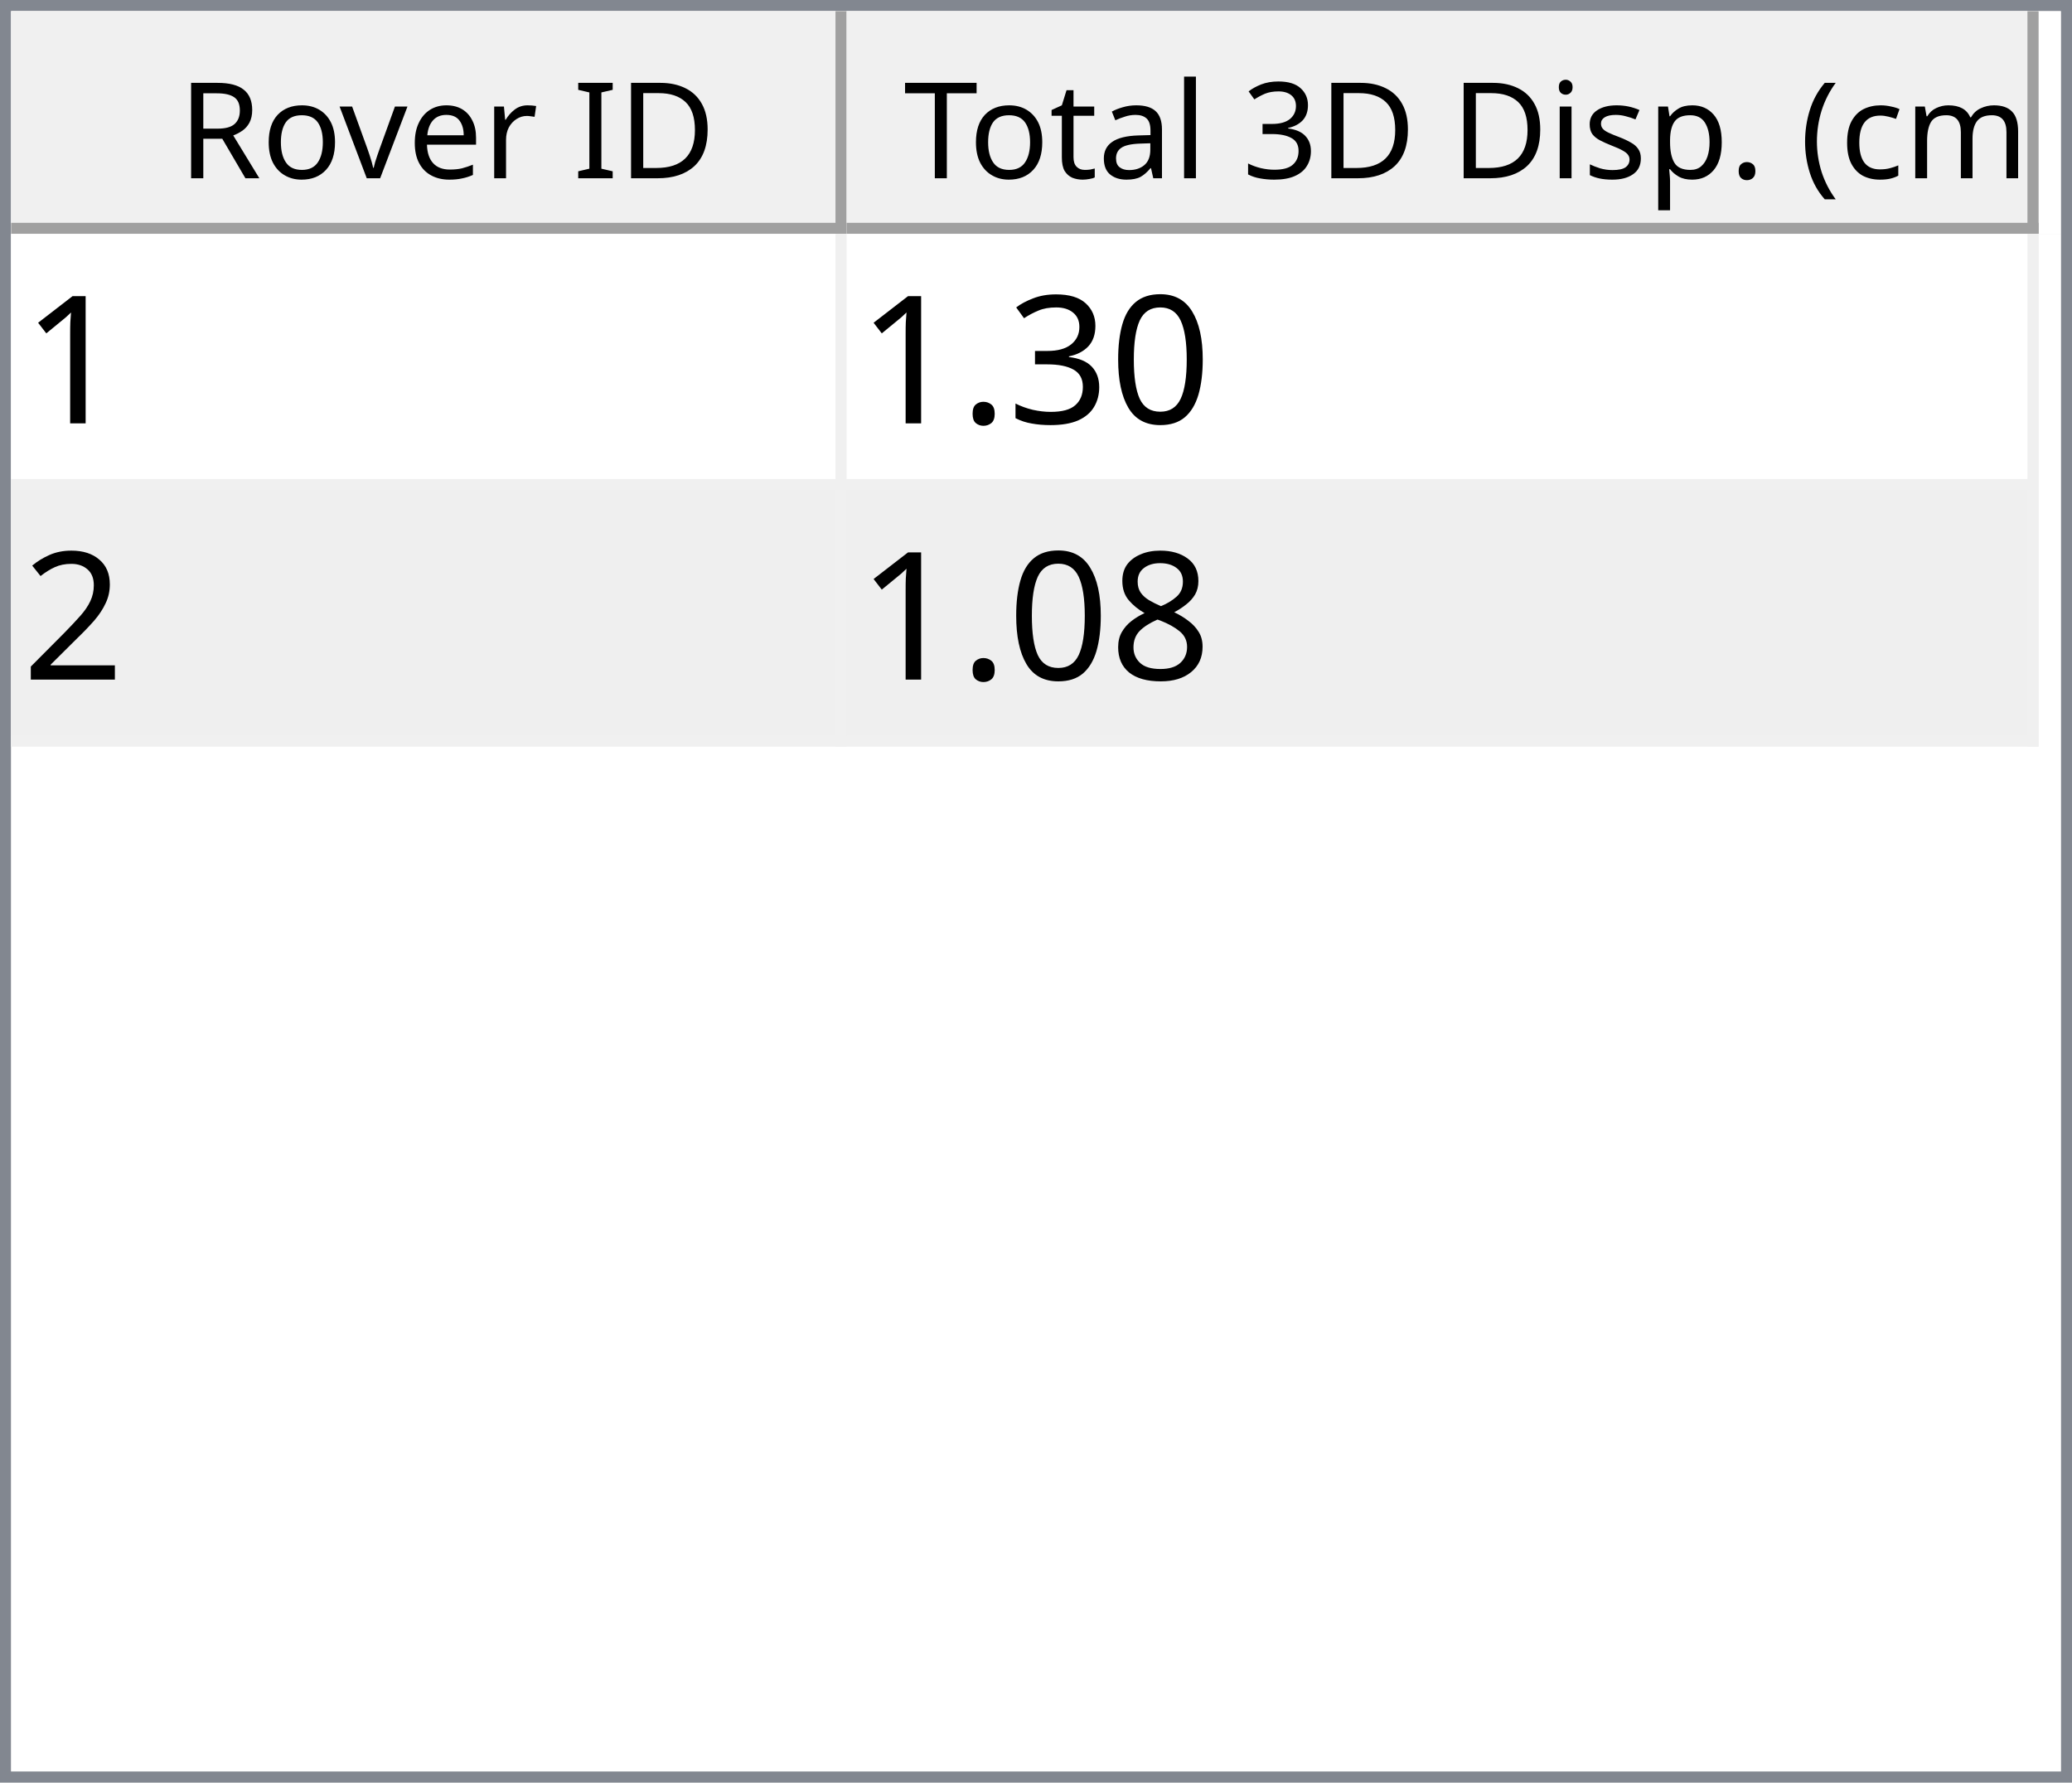
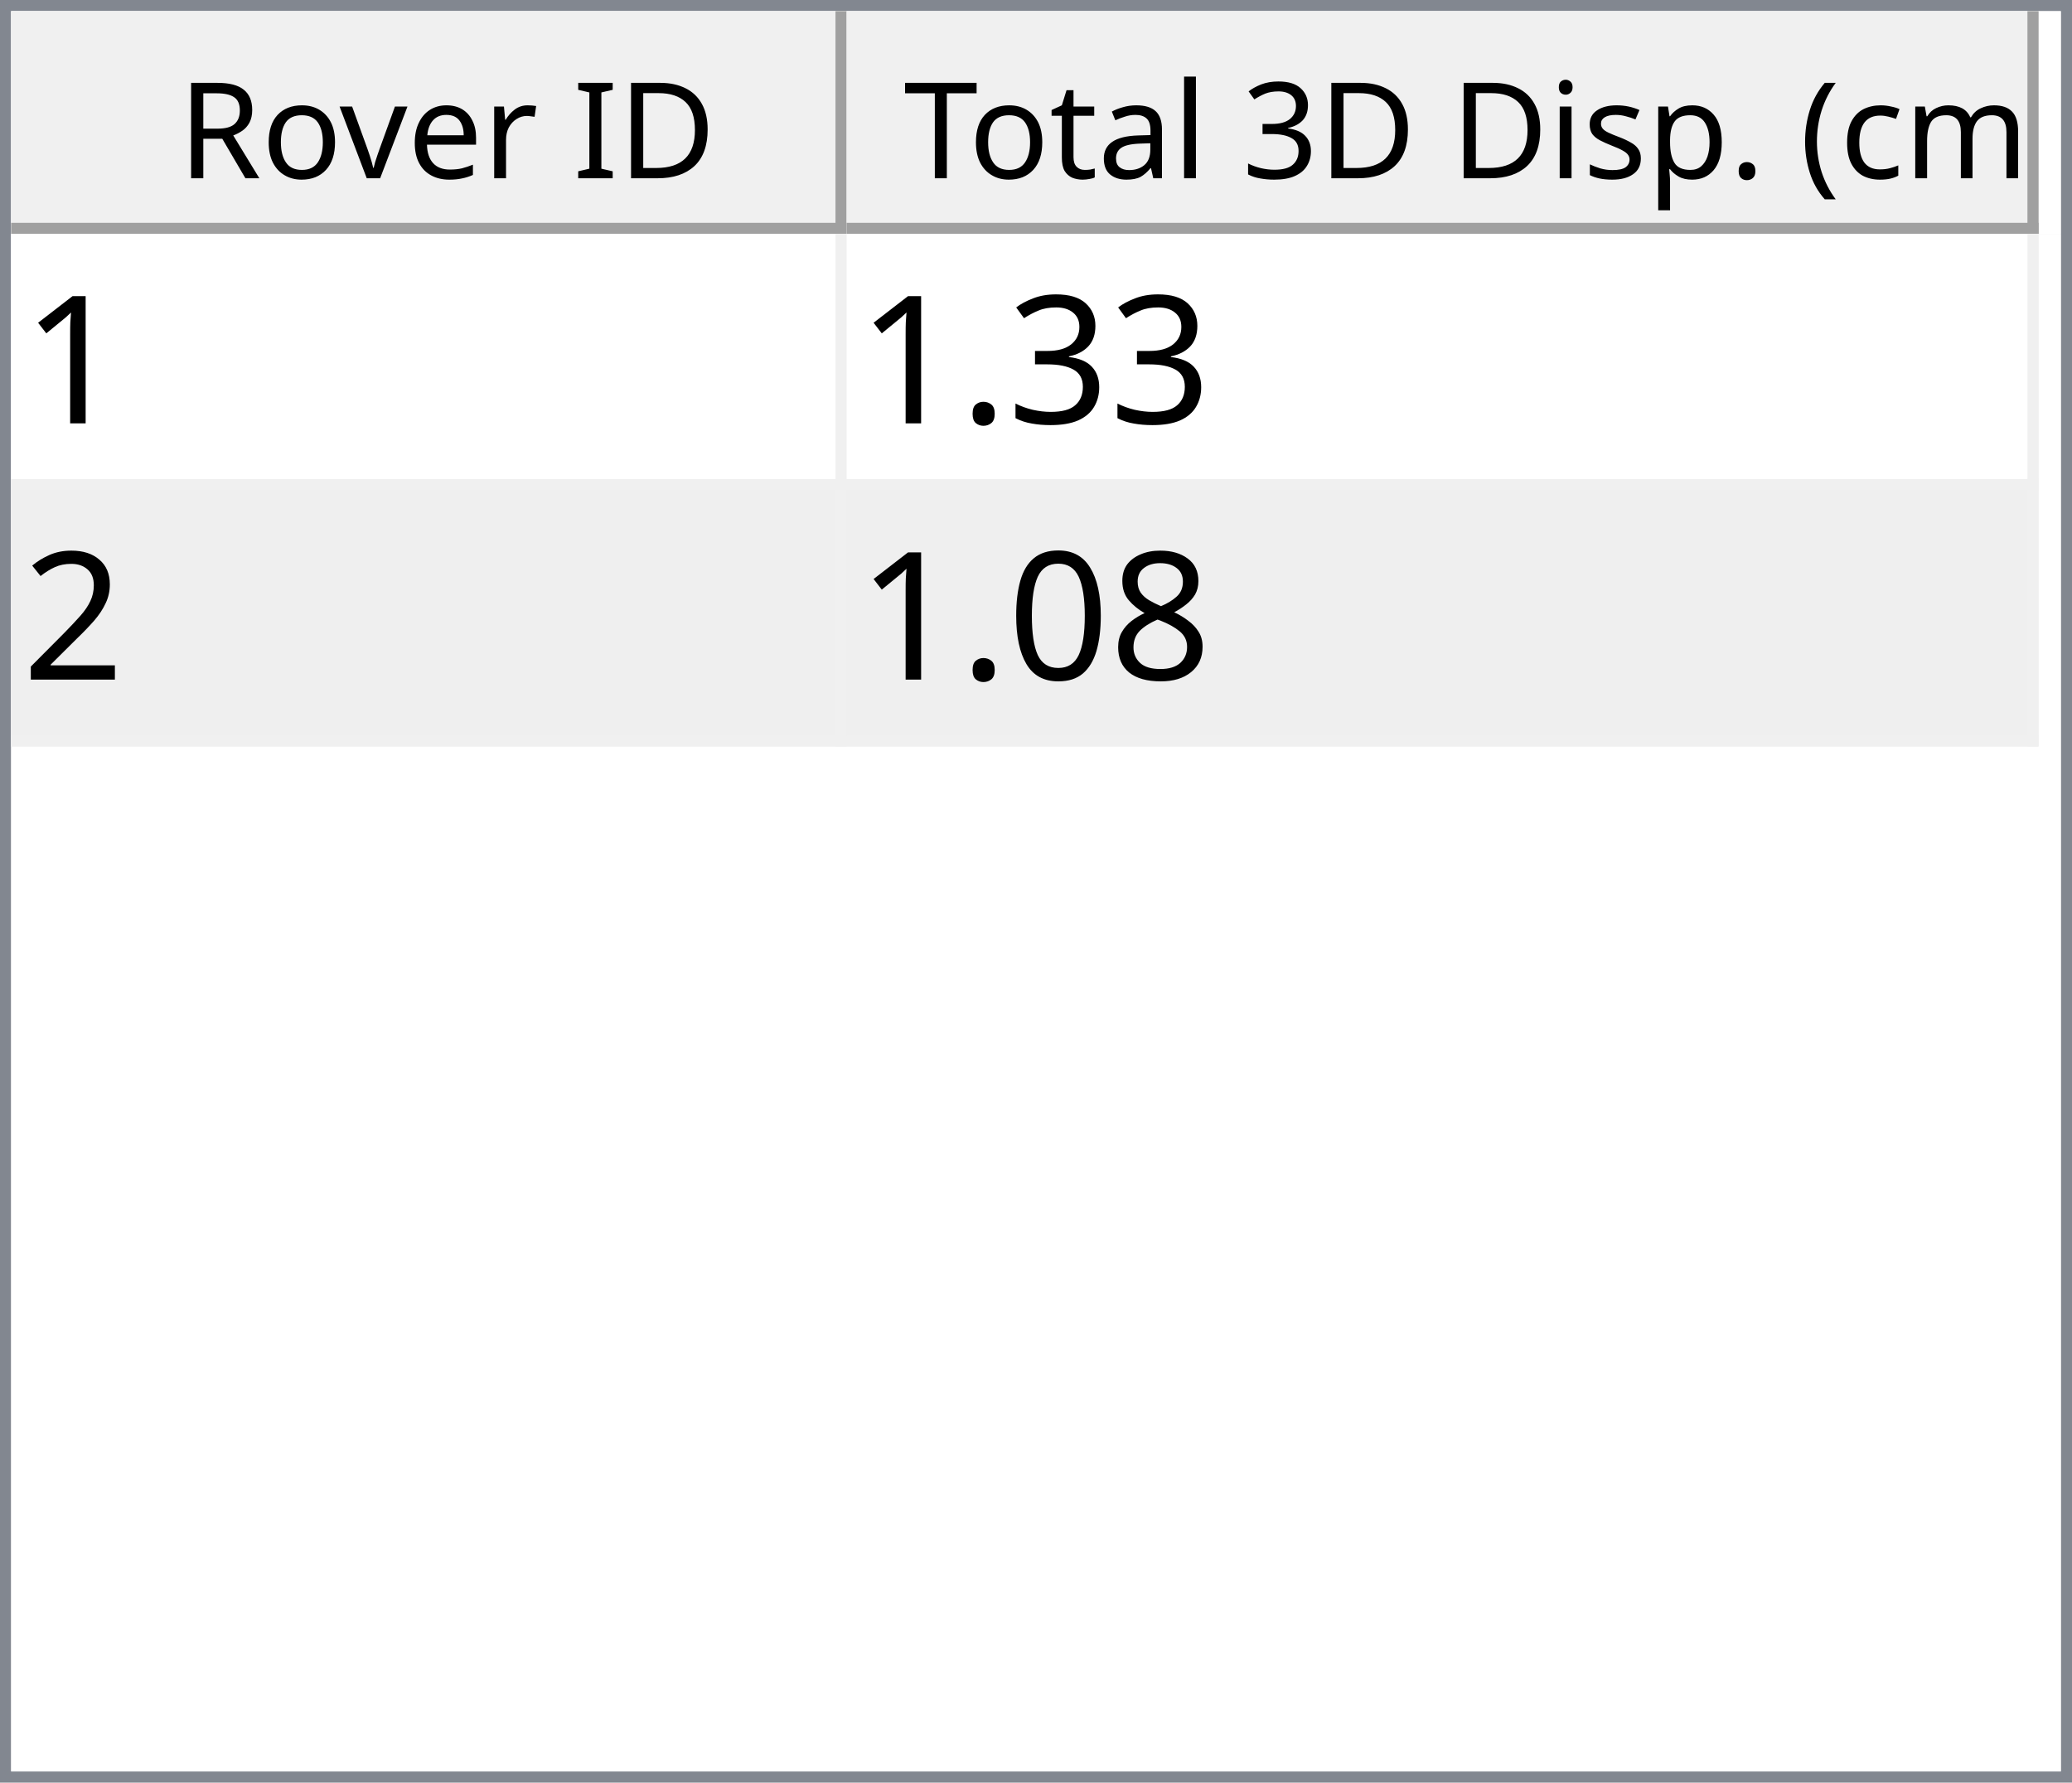
<svg xmlns="http://www.w3.org/2000/svg" style="fill-opacity:1; color-rendering:auto; color-interpolation:auto; text-rendering:auto; stroke:black; stroke-linecap:square; stroke-miterlimit:10; shape-rendering:auto; stroke-opacity:1; fill:black; stroke-dasharray:none; font-weight:normal; stroke-width:1; font-family:'Dialog'; font-style:normal; stroke-linejoin:miter; font-size:12px; stroke-dashoffset:0; image-rendering:auto;" width="186" height="160">
  <defs id="genericDefs" />
  <g>
    <defs id="defs1">
      <clipPath clipPathUnits="userSpaceOnUse" id="clipPath1">
        <path d="M0 0 L186 0 L186 160 L0 160 L0 0 Z" />
      </clipPath>
      <clipPath clipPathUnits="userSpaceOnUse" id="clipPath2">
        <path d="M0 0 L0 160 L186 160 L186 0 Z" />
      </clipPath>
      <clipPath clipPathUnits="userSpaceOnUse" id="clipPath3">
        <path d="M0 0 L0 20 L184 20 L184 0 Z" />
      </clipPath>
      <clipPath clipPathUnits="userSpaceOnUse" id="clipPath4">
        <path d="M0 0 L0 20 L75 20 L75 0 Z" />
      </clipPath>
      <clipPath clipPathUnits="userSpaceOnUse" id="clipPath5">
        <path d="M1 1 L1 19 L74 19 L74 1 Z" />
      </clipPath>
      <clipPath clipPathUnits="userSpaceOnUse" id="clipPath6">
        <path d="M0 0 L0 18 L73 18 L73 0 Z" />
      </clipPath>
      <clipPath clipPathUnits="userSpaceOnUse" id="clipPath7">
        <path d="M-0.5 -0.5 L-0.5 19.5 L74.5 19.5 L74.5 -0.5 Z" />
      </clipPath>
      <clipPath clipPathUnits="userSpaceOnUse" id="clipPath8">
        <path d="M0 0 L0 20 L107 20 L107 0 Z" />
      </clipPath>
      <clipPath clipPathUnits="userSpaceOnUse" id="clipPath9">
        <path d="M1 1 L1 19 L106 19 L106 1 Z" />
      </clipPath>
      <clipPath clipPathUnits="userSpaceOnUse" id="clipPath10">
        <path d="M0 0 L0 18 L105 18 L105 0 Z" />
      </clipPath>
      <clipPath clipPathUnits="userSpaceOnUse" id="clipPath11">
        <path d="M-0.5 -0.5 L-0.5 19.5 L106.5 19.5 L106.5 -0.5 Z" />
      </clipPath>
      <clipPath clipPathUnits="userSpaceOnUse" id="clipPath12">
        <path d="M0 0 L0 138 L184 138 L184 0 Z" />
      </clipPath>
      <clipPath clipPathUnits="userSpaceOnUse" id="clipPath13">
        <path d="M0 0 L0 46 L182 46 L182 0 Z" />
      </clipPath>
      <clipPath clipPathUnits="userSpaceOnUse" id="clipPath14">
        <path d="M-0.5 -0.5 L-0.5 45.5 L181.5 45.5 L181.5 -0.5 Z" />
      </clipPath>
      <clipPath clipPathUnits="userSpaceOnUse" id="clipPath15">
        <path d="M0 0 L0 22 L74 22 L74 0 Z" />
      </clipPath>
      <clipPath clipPathUnits="userSpaceOnUse" id="clipPath16">
        <path d="M0 0 L0 22 L106 22 L106 0 Z" />
      </clipPath>
      <font horiz-adv-x="64.551" id="font1">
        <font-face ascent="107.91" descent="25.098" units-per-em="100" style="font-style:normal; font-family:Segoe UI; font-weight:normal;" />
        <missing-glyph horiz-adv-x="64.551" d="M8.109 0 L8.109 68.266 L56.453 68.266 L56.453 0 L8.109 0 ZM15.328 7.234 L49.219 7.234 L49.219 61.031 L15.328 61.031 L15.328 7.234 Z" />
        <glyph unicode="D" horiz-adv-x="70.117" d="M9.188 0 L9.188 70.016 L28.516 70.016 Q65.531 70.016 65.531 35.891 Q65.531 19.672 55.25 9.836 Q44.969 0 27.734 0 L9.188 0 ZM17.391 62.594 L17.391 7.422 L27.828 7.422 Q41.609 7.422 49.273 14.797 Q56.938 22.172 56.938 35.688 Q56.938 62.594 28.328 62.594 L17.391 62.594 Z" />
        <glyph unicode="I" horiz-adv-x="26.611" d="M17.391 0 L9.188 0 L9.188 70.016 L17.391 70.016 L17.391 0 Z" />
        <glyph unicode=" " horiz-adv-x="27.393" d="" />
        <glyph unicode="r" horiz-adv-x="34.766" d="M34.188 41.891 Q32.078 43.5 28.125 43.5 Q23 43.5 19.555 38.672 Q16.109 33.844 16.109 25.484 L16.109 0 L8.109 0 L8.109 50 L16.109 50 L16.109 39.703 L16.312 39.703 Q18.016 44.969 21.531 47.922 Q25.047 50.875 29.391 50.875 Q32.516 50.875 34.188 50.203 L34.188 41.891 Z" />
        <glyph unicode="e" horiz-adv-x="52.295" d="M48.297 23 L12.984 23 Q13.188 14.656 17.484 10.109 Q21.781 5.562 29.297 5.562 Q37.75 5.562 44.828 11.141 L44.828 3.609 Q38.234 -1.172 27.391 -1.172 Q16.797 -1.172 10.742 5.641 Q4.688 12.453 4.688 24.812 Q4.688 36.469 11.305 43.82 Q17.922 51.172 27.734 51.172 Q37.547 51.172 42.922 44.828 Q48.297 38.484 48.297 27.203 L48.297 23 ZM40.094 29.781 Q40.047 36.719 36.75 40.578 Q33.453 44.438 27.594 44.438 Q21.922 44.438 17.969 40.383 Q14.016 36.328 13.094 29.781 L40.094 29.781 Z" />
        <glyph unicode="v" horiz-adv-x="47.9" d="M47.406 50 L27.484 0 L19.625 0 L0.688 50 L9.469 50 L22.172 13.672 Q23.578 9.672 23.922 6.688 L24.125 6.688 Q24.609 10.453 25.688 13.484 L38.969 50 L47.406 50 Z" />
        <glyph unicode="o" horiz-adv-x="58.594" d="M29 -1.172 Q17.922 -1.172 11.305 5.836 Q4.688 12.844 4.688 24.422 Q4.688 37.016 11.57 44.094 Q18.453 51.172 30.172 51.172 Q41.359 51.172 47.633 44.289 Q53.906 37.406 53.906 25.203 Q53.906 13.234 47.141 6.031 Q40.375 -1.172 29 -1.172 ZM29.594 44.438 Q21.875 44.438 17.383 39.188 Q12.891 33.938 12.891 24.703 Q12.891 15.828 17.43 10.695 Q21.969 5.562 29.594 5.562 Q37.359 5.562 41.531 10.594 Q45.703 15.625 45.703 24.906 Q45.703 34.281 41.531 39.359 Q37.359 44.438 29.594 44.438 Z" />
        <glyph unicode="R" horiz-adv-x="59.814" d="M59.375 0 L49.609 0 L37.891 19.625 Q36.281 22.359 34.766 24.289 Q33.25 26.219 31.664 27.438 Q30.078 28.656 28.25 29.219 Q26.422 29.781 24.125 29.781 L17.391 29.781 L17.391 0 L9.188 0 L9.188 70.016 L30.078 70.016 Q34.672 70.016 38.555 68.867 Q42.438 67.719 45.289 65.375 Q48.141 63.031 49.758 59.547 Q51.375 56.062 51.375 51.375 Q51.375 47.703 50.273 44.656 Q49.172 41.609 47.148 39.211 Q45.125 36.812 42.266 35.133 Q39.406 33.453 35.844 32.516 L35.844 32.328 Q37.594 31.547 38.891 30.547 Q40.188 29.547 41.359 28.18 Q42.531 26.812 43.68 25.078 Q44.828 23.344 46.234 21.047 L59.375 0 ZM17.391 62.594 L17.391 37.203 L28.516 37.203 Q31.594 37.203 34.203 38.133 Q36.812 39.062 38.719 40.797 Q40.625 42.531 41.703 45.047 Q42.781 47.562 42.781 50.688 Q42.781 56.297 39.141 59.445 Q35.5 62.594 28.609 62.594 L17.391 62.594 Z" />
        <glyph unicode=")" horiz-adv-x="30.176" d="M8.297 -15.922 L1.172 -15.922 Q16.406 2.344 16.406 26.812 Q16.406 51.469 1.078 70.016 L8.297 70.016 Q23.531 52.156 23.531 26.703 Q23.531 1.375 8.297 -15.922 Z" />
        <glyph unicode="m" horiz-adv-x="86.133" d="M79.109 0 L71.094 0 L71.094 28.719 Q71.094 37.016 68.531 40.727 Q65.969 44.438 59.906 44.438 Q54.781 44.438 51.195 39.75 Q47.609 35.062 47.609 28.516 L47.609 0 L39.594 0 L39.594 29.688 Q39.594 44.438 28.219 44.438 Q22.953 44.438 19.531 40.016 Q16.109 35.594 16.109 28.516 L16.109 0 L8.109 0 L8.109 50 L16.109 50 L16.109 42.094 L16.312 42.094 Q21.625 51.172 31.844 51.172 Q36.969 51.172 40.773 48.312 Q44.578 45.453 46 40.828 Q51.562 51.172 62.594 51.172 Q79.109 51.172 79.109 30.812 L79.109 0 Z" />
        <glyph unicode="c" horiz-adv-x="46.191" d="M42.188 2.297 Q36.422 -1.172 28.516 -1.172 Q17.828 -1.172 11.258 5.789 Q4.688 12.75 4.688 23.828 Q4.688 36.188 11.766 43.68 Q18.844 51.172 30.672 51.172 Q37.25 51.172 42.281 48.734 L42.281 40.531 Q36.719 44.438 30.375 44.438 Q22.703 44.438 17.797 38.945 Q12.891 33.453 12.891 24.516 Q12.891 15.719 17.508 10.641 Q22.125 5.562 29.891 5.562 Q36.422 5.562 42.188 9.906 L42.188 2.297 Z" />
        <glyph unicode="(" horiz-adv-x="30.176" d="M29.109 -15.922 L21.969 -15.922 Q6.844 1.375 6.844 26.703 Q6.844 52.156 21.969 70.016 L29.203 70.016 Q13.875 51.469 13.875 26.812 Q13.875 2.344 29.109 -15.922 Z" />
        <glyph unicode="." horiz-adv-x="21.68" d="M10.891 -1.078 Q8.641 -1.078 7.055 0.539 Q5.469 2.156 5.469 4.391 Q5.469 6.641 7.055 8.273 Q8.641 9.906 10.891 9.906 Q13.188 9.906 14.797 8.273 Q16.406 6.641 16.406 4.391 Q16.406 2.156 14.797 0.539 Q13.188 -1.078 10.891 -1.078 Z" />
        <glyph unicode="p" horiz-adv-x="58.789" d="M16.312 7.234 L16.109 7.234 L16.109 -23 L8.109 -23 L8.109 50 L16.109 50 L16.109 41.219 L16.312 41.219 Q22.219 51.172 33.594 51.172 Q43.266 51.172 48.688 44.461 Q54.109 37.75 54.109 26.469 Q54.109 13.922 48 6.375 Q41.891 -1.172 31.297 -1.172 Q21.578 -1.172 16.312 7.234 ZM16.109 27.391 L16.109 20.406 Q16.109 14.203 20.141 9.883 Q24.172 5.562 30.375 5.562 Q37.641 5.562 41.773 11.133 Q45.906 16.703 45.906 26.609 Q45.906 34.969 42.047 39.703 Q38.188 44.438 31.594 44.438 Q24.609 44.438 20.359 39.578 Q16.109 34.719 16.109 27.391 Z" />
        <glyph unicode="s" horiz-adv-x="42.432" d="M5.078 1.812 L5.078 10.406 Q11.625 5.562 19.484 5.562 Q30.031 5.562 30.031 12.594 Q30.031 14.594 29.125 15.992 Q28.219 17.391 26.68 18.461 Q25.141 19.531 23.07 20.383 Q21 21.234 18.609 22.172 Q15.281 23.484 12.766 24.828 Q10.25 26.172 8.57 27.859 Q6.891 29.547 6.031 31.695 Q5.172 33.844 5.172 36.719 Q5.172 40.234 6.789 42.945 Q8.406 45.656 11.086 47.484 Q13.766 49.312 17.211 50.242 Q20.656 51.172 24.312 51.172 Q30.812 51.172 35.938 48.922 L35.938 40.828 Q30.422 44.438 23.25 44.438 Q21 44.438 19.195 43.922 Q17.391 43.406 16.094 42.477 Q14.797 41.547 14.086 40.258 Q13.375 38.969 13.375 37.406 Q13.375 35.453 14.086 34.133 Q14.797 32.812 16.164 31.789 Q17.531 30.766 19.484 29.938 Q21.438 29.109 23.922 28.125 Q27.25 26.859 29.883 25.516 Q32.516 24.172 34.375 22.484 Q36.234 20.797 37.234 18.602 Q38.234 16.406 38.234 13.375 Q38.234 9.672 36.602 6.938 Q34.969 4.203 32.234 2.398 Q29.5 0.594 25.93 -0.289 Q22.359 -1.172 18.453 -1.172 Q10.75 -1.172 5.078 1.812 Z" />
        <glyph unicode="i" horiz-adv-x="24.219" d="M12.203 62.703 Q10.062 62.703 8.547 64.164 Q7.031 65.625 7.031 67.875 Q7.031 70.125 8.547 71.609 Q10.062 73.094 12.203 73.094 Q14.406 73.094 15.945 71.609 Q17.484 70.125 17.484 67.875 Q17.484 65.719 15.945 64.211 Q14.406 62.703 12.203 62.703 ZM16.109 0 L8.109 0 L8.109 50 L16.109 50 L16.109 0 Z" />
        <glyph unicode="3" horiz-adv-x="53.906" d="M46.531 19.828 Q46.531 15.094 44.75 11.211 Q42.969 7.328 39.719 4.57 Q36.469 1.812 31.93 0.297 Q27.391 -1.219 21.922 -1.219 Q11.922 -1.219 6 2.594 L6 11.188 Q13.094 5.609 22.219 5.609 Q25.875 5.609 28.828 6.539 Q31.781 7.469 33.906 9.227 Q36.031 10.984 37.18 13.477 Q38.328 15.969 38.328 19.094 Q38.328 32.812 18.797 32.812 L12.984 32.812 L12.984 39.594 L18.5 39.594 Q35.797 39.594 35.797 52.484 Q35.797 64.406 22.609 64.406 Q15.188 64.406 8.688 59.422 L8.688 67.188 Q15.375 71.188 24.609 71.188 Q29 71.188 32.57 69.969 Q36.141 68.75 38.68 66.555 Q41.219 64.359 42.609 61.281 Q44 58.203 44 54.5 Q44 40.672 30.031 36.719 L30.031 36.531 Q33.594 36.141 36.625 34.797 Q39.656 33.453 41.852 31.305 Q44.047 29.156 45.289 26.25 Q46.531 23.344 46.531 19.828 Z" />
        <glyph unicode="l" horiz-adv-x="24.219" d="M16.109 0 L8.109 0 L8.109 74.031 L16.109 74.031 L16.109 0 Z" />
        <glyph unicode="a" horiz-adv-x="50.879" d="M43.891 0 L35.891 0 L35.891 7.812 L35.688 7.812 Q30.469 -1.172 20.312 -1.172 Q12.844 -1.172 8.617 2.781 Q4.391 6.734 4.391 13.281 Q4.391 27.297 20.906 29.594 L35.891 31.688 Q35.891 44.438 25.594 44.438 Q16.547 44.438 9.281 38.281 L9.281 46.484 Q16.656 51.172 26.266 51.172 Q43.891 51.172 43.891 32.516 L43.891 0 ZM35.891 25.297 L23.828 23.641 Q18.266 22.859 15.43 20.875 Q12.594 18.891 12.594 13.875 Q12.594 10.203 15.211 7.883 Q17.828 5.562 22.172 5.562 Q28.125 5.562 32.008 9.742 Q35.891 13.922 35.891 20.312 L35.891 25.297 Z" />
        <glyph unicode="t" horiz-adv-x="33.887" d="M31.297 0.484 Q28.469 -1.078 23.828 -1.078 Q10.688 -1.078 10.688 13.578 L10.688 43.172 L2.094 43.172 L2.094 50 L10.688 50 L10.688 62.203 L18.703 64.797 L18.703 50 L31.297 50 L31.297 43.172 L18.703 43.172 L18.703 14.984 Q18.703 9.969 20.414 7.82 Q22.125 5.672 26.078 5.672 Q29.109 5.672 31.297 7.328 L31.297 0.484 Z" />
        <glyph unicode="T" horiz-adv-x="52.393" d="M50.594 62.594 L30.375 62.594 L30.375 0 L22.172 0 L22.172 62.594 L2 62.594 L2 70.016 L50.594 70.016 L50.594 62.594 Z" />
      </font>
      <font horiz-adv-x="75.0" id="font2">
        <font-face ascent="100.537" descent="21.973" units-per-em="100" style="font-style:normal; font-family:sans-serif; font-weight:normal;" />
        <missing-glyph horiz-adv-x="75.0" d="M12.5 0 L12.5 62.5 L62.5 62.5 L62.5 0 L12.5 0 ZM14.062 1.562 L60.938 1.562 L60.938 60.938 L14.062 60.938 L14.062 1.562 Z" />
        <glyph unicode="1" horiz-adv-x="55.615" d="M37.25 0 L28.469 0 L28.469 56 Q25.297 52.984 20.141 49.953 Q14.984 46.922 10.891 45.406 L10.891 53.906 Q18.266 57.375 23.781 62.305 Q29.297 67.234 31.594 71.875 L37.25 71.875 L37.25 0 Z" />
-         <glyph unicode="0" horiz-adv-x="55.615" d="M4.156 35.297 Q4.156 48 6.766 55.742 Q9.375 63.484 14.523 67.68 Q19.672 71.875 27.484 71.875 Q33.25 71.875 37.594 69.555 Q41.938 67.234 44.773 62.867 Q47.609 58.5 49.219 52.227 Q50.828 45.953 50.828 35.297 Q50.828 22.703 48.242 14.969 Q45.656 7.234 40.508 3.008 Q35.359 -1.219 27.484 -1.219 Q17.141 -1.219 11.234 6.203 Q4.156 15.141 4.156 35.297 ZM13.188 35.297 Q13.188 17.672 17.312 11.836 Q21.438 6 27.484 6 Q33.547 6 37.672 11.859 Q41.797 17.719 41.797 35.297 Q41.797 52.984 37.672 58.789 Q33.547 64.594 27.391 64.594 Q21.344 64.594 17.719 59.469 Q13.188 52.938 13.188 35.297 Z" />
        <glyph unicode="3" horiz-adv-x="55.615" d="M4.203 18.891 L12.984 20.062 Q14.5 12.594 18.141 9.297 Q21.781 6 27 6 Q33.203 6 37.477 10.297 Q41.75 14.594 41.75 20.953 Q41.75 27 37.797 30.93 Q33.844 34.859 27.734 34.859 Q25.25 34.859 21.531 33.891 L22.516 41.609 Q23.391 41.5 23.922 41.5 Q29.547 41.5 34.039 44.43 Q38.531 47.359 38.531 53.469 Q38.531 58.297 35.258 61.477 Q31.984 64.656 26.812 64.656 Q21.688 64.656 18.266 61.43 Q14.844 58.203 13.875 51.766 L5.078 53.328 Q6.688 62.156 12.398 67.016 Q18.109 71.875 26.609 71.875 Q32.469 71.875 37.398 69.359 Q42.328 66.844 44.945 62.5 Q47.562 58.156 47.562 53.266 Q47.562 48.641 45.07 44.828 Q42.578 41.016 37.703 38.766 Q44.047 37.312 47.562 32.695 Q51.078 28.078 51.078 21.141 Q51.078 11.766 44.242 5.25 Q37.406 -1.266 26.953 -1.266 Q17.531 -1.266 11.305 4.352 Q5.078 9.969 4.203 18.891 Z" />
        <glyph unicode="." horiz-adv-x="27.783" d="M9.078 0 L9.078 10.016 L19.094 10.016 L19.094 0 L9.078 0 Z" />
        <glyph unicode="2" horiz-adv-x="55.615" d="M50.344 8.453 L50.344 0 L3.031 0 Q2.938 3.172 4.047 6.109 Q5.859 10.938 9.836 15.625 Q13.812 20.312 21.344 26.469 Q33.016 36.031 37.117 41.625 Q41.219 47.219 41.219 52.203 Q41.219 57.422 37.477 61.008 Q33.734 64.594 27.734 64.594 Q21.391 64.594 17.578 60.789 Q13.766 56.984 13.719 50.25 L4.688 51.172 Q5.609 61.281 11.664 66.578 Q17.719 71.875 27.938 71.875 Q38.234 71.875 44.242 66.164 Q50.25 60.453 50.25 52 Q50.25 47.703 48.492 43.555 Q46.734 39.406 42.656 34.812 Q38.578 30.219 29.109 22.219 Q21.188 15.578 18.945 13.211 Q16.703 10.844 15.234 8.453 L50.344 8.453 Z" />
        <glyph unicode="8" horiz-adv-x="55.615" d="M17.672 38.812 Q12.203 40.828 9.57 44.539 Q6.938 48.25 6.938 53.422 Q6.938 61.234 12.555 66.555 Q18.172 71.875 27.484 71.875 Q36.859 71.875 42.578 66.43 Q48.297 60.984 48.297 53.172 Q48.297 48.188 45.68 44.508 Q43.062 40.828 37.75 38.812 Q44.344 36.672 47.781 31.883 Q51.219 27.094 51.219 20.453 Q51.219 11.281 44.727 5.031 Q38.234 -1.219 27.641 -1.219 Q17.047 -1.219 10.547 5.055 Q4.047 11.328 4.047 20.703 Q4.047 27.688 7.594 32.398 Q11.141 37.109 17.672 38.812 ZM15.922 53.719 Q15.922 48.641 19.195 45.414 Q22.469 42.188 27.688 42.188 Q32.766 42.188 36.016 45.383 Q39.266 48.578 39.266 53.219 Q39.266 58.062 35.914 61.359 Q32.562 64.656 27.594 64.656 Q22.562 64.656 19.242 61.43 Q15.922 58.203 15.922 53.719 ZM13.094 20.656 Q13.094 16.891 14.875 13.375 Q16.656 9.859 20.172 7.93 Q23.688 6 27.734 6 Q34.031 6 38.133 10.055 Q42.234 14.109 42.234 20.359 Q42.234 26.703 38.016 30.859 Q33.797 35.016 27.438 35.016 Q21.234 35.016 17.164 30.914 Q13.094 26.812 13.094 20.656 Z" />
+         <glyph unicode="0" horiz-adv-x="55.615" d="M4.156 35.297 Q4.156 48 6.766 55.742 Q9.375 63.484 14.523 67.68 Q19.672 71.875 27.484 71.875 Q33.25 71.875 37.594 69.555 Q41.938 67.234 44.773 62.867 Q47.609 58.5 49.219 52.227 Q50.828 45.953 50.828 35.297 Q50.828 22.703 48.242 14.969 Q45.656 7.234 40.508 3.008 Q35.359 -1.219 27.484 -1.219 Q17.141 -1.219 11.234 6.203 Q4.156 15.141 4.156 35.297 ZM13.188 35.297 Q13.188 17.672 17.312 11.836 Q21.438 6 27.484 6 Q33.547 6 37.672 11.859 Q41.797 17.719 41.797 35.297 Q41.797 52.984 37.672 58.789 Q33.547 64.594 27.391 64.594 Q21.344 64.594 17.719 59.469 Q13.188 52.938 13.188 35.297 Z" />
      </font>
    </defs>
    <g style="fill:white; stroke:white;">
      <rect x="0" y="0" width="186" style="clip-path:url(#clipPath1); stroke:none;" height="160" />
    </g>
    <g style="fill:white; text-rendering:optimizeSpeed; color-rendering:optimizeSpeed; image-rendering:optimizeSpeed; shape-rendering:crispEdges; stroke:white; color-interpolation:sRGB;">
      <rect x="0" width="186" height="160" y="0" style="stroke:none;" />
      <path style="stroke:none;" d="M0 160 L186 160 L186 0 L0 0 Z" />
    </g>
    <g style="fill:rgb(240,240,240); font-family:'Segoe UI'; stroke:rgb(240,240,240);">
      <rect x="0" y="0" width="186" style="clip-path:url(#clipPath2); stroke:none;" height="160" />
    </g>
    <g style="fill:rgb(130,135,144); font-family:'Segoe UI'; stroke:rgb(130,135,144);">
      <path d="M0 0 L186 0 L186 160 L0 160 L0 0 ZM1 1 L185 1 L185 159 L1 159 L1 1 Z" style="fill-rule:evenodd; clip-path:url(#clipPath2); stroke:none;" />
    </g>
    <g style="fill:white; font-family:'Segoe UI'; stroke:white;" transform="translate(1,1)">
      <rect x="0" y="0" width="184" style="clip-path:url(#clipPath3); stroke:none;" height="20" />
    </g>
    <g style="fill:rgb(240,240,240); font-family:'Segoe UI'; stroke:rgb(240,240,240);" transform="translate(1,1)">
      <rect x="0" y="0" width="75" style="clip-path:url(#clipPath4); stroke:none;" height="20" />
    </g>
    <g style="font-family:'Segoe UI';" transform="translate(2,2)">
      <text x="14" xml:space="preserve" y="14" style="clip-path:url(#clipPath6); stroke:none;">Rover ID</text>
    </g>
    <g style="fill:rgb(160,160,160); font-family:'Segoe UI'; stroke:rgb(160,160,160); stroke-linejoin:bevel;" transform="translate(1.5,1.5)">
      <line x1="74" x2="74" y1="0" style="fill:none; clip-path:url(#clipPath7);" y2="19" />
    </g>
    <g style="fill:rgb(160,160,160); font-family:'Segoe UI'; stroke:rgb(160,160,160); stroke-linejoin:bevel;" transform="matrix(1,0,0,1,1,1) translate(0.5,0.5)">
      <line x1="0" x2="74" y1="19" style="fill:none; clip-path:url(#clipPath7);" y2="19" />
    </g>
    <g style="fill:rgb(240,240,240); font-family:'Segoe UI'; stroke:rgb(240,240,240);" transform="translate(76,1)">
      <rect x="0" y="0" width="107" style="clip-path:url(#clipPath8); stroke:none;" height="20" />
    </g>
    <g style="font-family:'Segoe UI';" transform="translate(77,2)">
      <text x="1" xml:space="preserve" y="14" style="clip-path:url(#clipPath10); stroke:none;"> Total 3D Disp. (cm)</text>
    </g>
    <g style="fill:rgb(160,160,160); font-family:'Segoe UI'; stroke:rgb(160,160,160); stroke-linejoin:bevel;" transform="translate(76.5,1.5)">
      <line x1="106" x2="106" y1="0" style="fill:none; clip-path:url(#clipPath11);" y2="19" />
    </g>
    <g style="fill:rgb(160,160,160); font-family:'Segoe UI'; stroke:rgb(160,160,160); stroke-linejoin:bevel;" transform="matrix(1,0,0,1,76,1) translate(0.5,0.5)">
      <line x1="0" x2="106" y1="19" style="fill:none; clip-path:url(#clipPath11);" y2="19" />
    </g>
    <g style="fill:white; font-family:'Segoe UI'; stroke:white;" transform="translate(1,21)">
      <rect x="0" y="0" width="184" style="clip-path:url(#clipPath12); stroke:none;" height="138" />
    </g>
    <g style="fill:rgb(240,240,240); font-size:16px; font-family:sans-serif; stroke:rgb(240,240,240);" transform="translate(1,21)">
      <rect x="0" y="0" width="182" style="clip-path:url(#clipPath13); stroke:none;" height="46" />
      <line transform="translate(0.5,0.5)" x1="0" x2="181" y1="22" style="clip-path:url(#clipPath14); fill:none; stroke-linejoin:bevel;" y2="22" />
    </g>
    <g transform="matrix(1,0,0,1,1,21) translate(0.5,0.5)" style="fill:rgb(240,240,240); font-size:16px; font-family:sans-serif; stroke:rgb(240,240,240); stroke-linejoin:bevel;">
      <line x1="0" x2="181" y1="45" style="fill:none; clip-path:url(#clipPath14);" y2="45" />
    </g>
    <g transform="matrix(1,0,0,1,1,21) translate(0.5,0.5)" style="fill:rgb(240,240,240); font-size:16px; font-family:sans-serif; stroke:rgb(240,240,240); stroke-linejoin:bevel;">
      <line x1="74" x2="74" y1="0" style="fill:none; clip-path:url(#clipPath14);" y2="45" />
    </g>
    <g transform="matrix(1,0,0,1,1,21) translate(0.5,0.5)" style="fill:rgb(240,240,240); font-size:16px; font-family:sans-serif; stroke:rgb(240,240,240); stroke-linejoin:bevel;">
      <line x1="181" x2="181" y1="0" style="fill:none; clip-path:url(#clipPath14);" y2="45" />
    </g>
    <g style="fill:white; font-size:16px; font-family:sans-serif; stroke:white;" transform="matrix(1,0,0,1,1,21)">
      <rect x="0" y="0" width="74" style="clip-path:url(#clipPath15); stroke:none;" height="22" />
      <text x="1" y="17" style="fill:black; clip-path:url(#clipPath15); stroke:none;" xml:space="preserve">1</text>
    </g>
    <g style="fill:white; font-size:16px; font-family:sans-serif; stroke:white;" transform="matrix(1,0,0,1,1,21) translate(75,0)">
      <rect x="0" y="0" width="106" style="clip-path:url(#clipPath16); stroke:none;" height="22" />
-       <text x="1" y="17" style="fill:black; clip-path:url(#clipPath16); stroke:none;" xml:space="preserve">1.30</text>
+       <text x="1" y="17" style="fill:black; clip-path:url(#clipPath16); stroke:none;" xml:space="preserve">1.33</text>
    </g>
    <g style="fill:rgb(239,239,239); font-size:16px; font-family:sans-serif; stroke:rgb(239,239,239);" transform="matrix(1,0,0,1,1,21) translate(0,23)">
      <rect x="0" y="0" width="74" style="clip-path:url(#clipPath15); stroke:none;" height="22" />
      <text x="1" y="17" style="fill:black; clip-path:url(#clipPath15); stroke:none;" xml:space="preserve">2</text>
    </g>
    <g style="fill:rgb(239,239,239); font-size:16px; font-family:sans-serif; stroke:rgb(239,239,239);" transform="matrix(1,0,0,1,1,21) translate(75,23)">
      <rect x="0" y="0" width="106" style="clip-path:url(#clipPath16); stroke:none;" height="22" />
      <text x="1" y="17" style="fill:black; clip-path:url(#clipPath16); stroke:none;" xml:space="preserve">1.08</text>
    </g>
  </g>
</svg>
